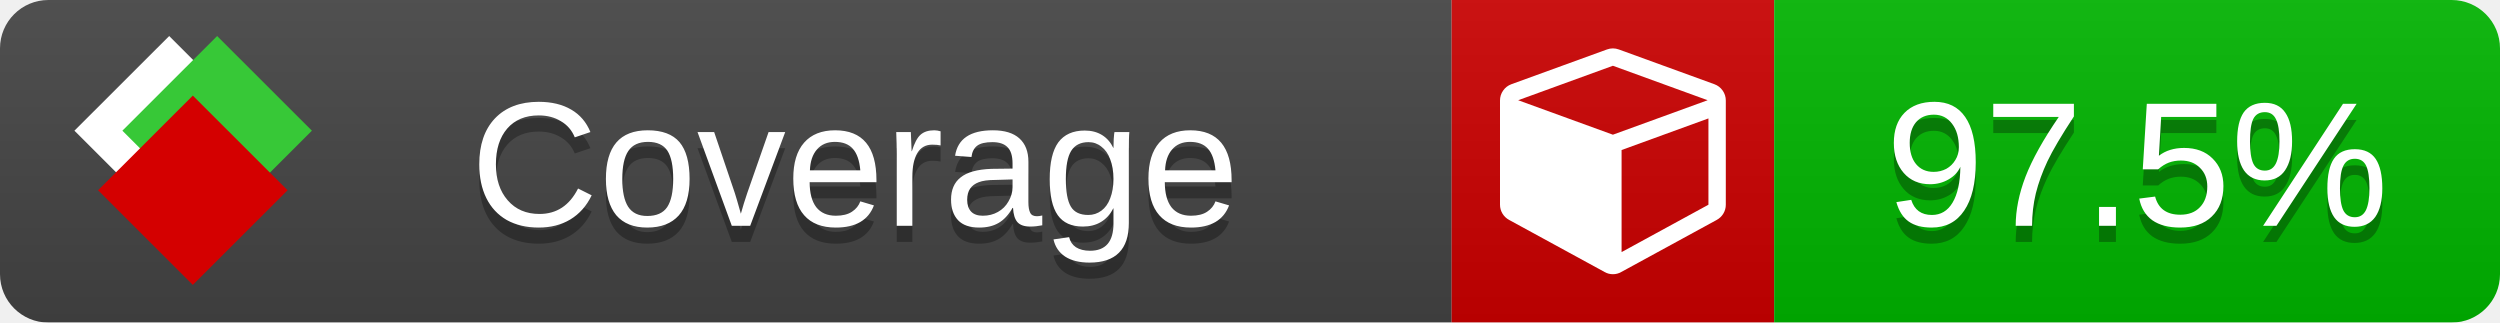
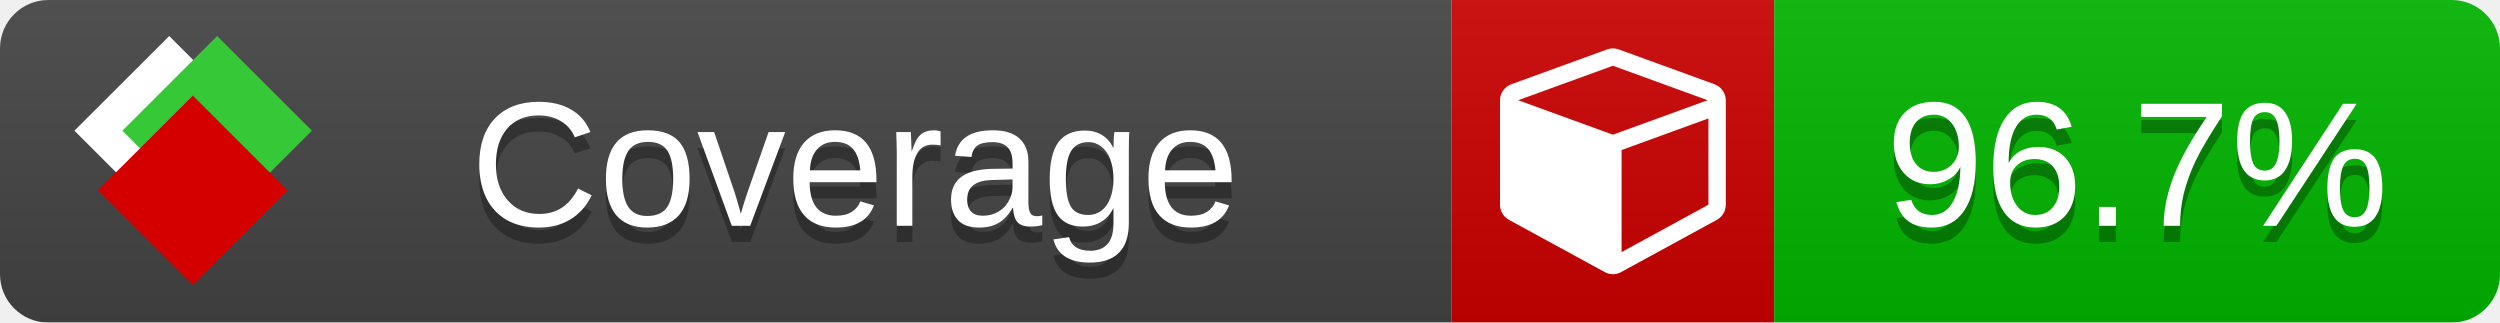
<svg xmlns="http://www.w3.org/2000/svg" xmlns:xlink="http://www.w3.org/1999/xlink" width="155" height="20">
  <style type="text/css">
          
            @keyframes fade1 {
                0% { visibility: visible; opacity: 1; }
               23% { visibility: visible; opacity: 1; }
               25% { visibility: hidden; opacity: 0; }
               48% { visibility: hidden; opacity: 0; }
               50% { visibility: hidden; opacity: 0; }
               73% { visibility: hidden; opacity: 0; }
               75% { visibility: hidden; opacity: 0; }
               98% { visibility: hidden; opacity: 0; }
              100% { visibility: visible; opacity: 1; }
            }
            @keyframes fade2 {
                0% { visibility: hidden; opacity: 0; }
               23% { visibility: hidden; opacity: 0; }
               25% { visibility: visible; opacity: 1; }
               48% { visibility: visible; opacity: 1; }
               50% { visibility: hidden; opacity: 0; }
               73% { visibility: hidden; opacity: 0; }
               75% { visibility: hidden; opacity: 0; }
               98% { visibility: hidden; opacity: 0; }
              100% { visibility: hidden; opacity: 0; }
            }
            @keyframes fade3 {
                0% { visibility: hidden; opacity: 0; }
               23% { visibility: hidden; opacity: 0; }
               25% { visibility: hidden; opacity: 0; }
               48% { visibility: hidden; opacity: 0; }
               50% { visibility: visible; opacity: 1; }
               73% { visibility: visible; opacity: 1; }
               75% { visibility: hidden; opacity: 0; }
               98% { visibility: hidden; opacity: 0; }
              100% { visibility: hidden; opacity: 0; }
            }
            @keyframes fade4 {
                0% { visibility: hidden; opacity: 0; }
               23% { visibility: hidden; opacity: 0; }
               25% { visibility: hidden; opacity: 0; }
               48% { visibility: hidden; opacity: 0; }
               50% { visibility: hidden; opacity: 0; }
               73% { visibility: hidden; opacity: 0; }
               75% { visibility: visible; opacity: 1; }
               98% { visibility: visible; opacity: 1; }
              100% { visibility: hidden; opacity: 0; }
            }
            .linecoverage {
                animation-duration: 15s;
                animation-name: fade1;
                animation-iteration-count: infinite;
            }
            .branchcoverage {
                animation-duration: 15s;
                animation-name: fade2;
                animation-iteration-count: infinite;
            }
            .methodcoverage {
                animation-duration: 15s;
                animation-name: fade3;
                animation-iteration-count: infinite;
            }
            .fullmethodcoverage {
                animation-duration: 15s;
                animation-name: fade4;
                animation-iteration-count: infinite;
            }
          
    </style>
  <defs>
    <linearGradient id="gradient" x2="0" y2="100%">
      <stop offset="0" stop-color="#bbb" stop-opacity=".1" />
      <stop offset="1" stop-opacity=".1" />
    </linearGradient>
    <linearGradient id="c">
      <stop offset="0" stop-color="#d40000" />
      <stop offset="1" stop-color="#ff2a2a" />
    </linearGradient>
    <linearGradient id="a">
      <stop offset="0" stop-color="#e0e0de" />
      <stop offset="1" stop-color="#fff" />
    </linearGradient>
    <linearGradient id="b">
      <stop offset="0" stop-color="#37c837" />
      <stop offset="1" stop-color="#217821" />
    </linearGradient>
    <linearGradient xlink:href="#a" id="e" x1="106.44" x2="69.96" y1="-11.96" y2="-46.84" gradientTransform="matrix(-.8426 -.00045 -.00045 -.8426 -94.27 -75.82)" gradientUnits="userSpaceOnUse" />
    <linearGradient xlink:href="#b" id="f" x1="56.19" x2="77.97" y1="-23.45" y2="10.62" gradientTransform="matrix(.8426 .00045 .00045 .8426 94.27 75.82)" gradientUnits="userSpaceOnUse" />
    <linearGradient xlink:href="#c" id="g" x1="79.98" x2="132.9" y1="10.79" y2="10.79" gradientTransform="matrix(.8426 .00045 .00045 .8426 94.27 75.82)" gradientUnits="userSpaceOnUse" />
    <mask id="mask">
      <rect width="155" height="20" rx="3" fill="#fff" />
    </mask>
    <g id="icon" transform="matrix(.04486 0 0 .04481 -.48 -.63)">
      <rect width="52.92" height="52.92" x="-109.72" y="-27.13" fill="url(#e)" transform="rotate(-135)" />
      <rect width="52.92" height="52.92" x="70.19" y="-39.18" fill="url(#f)" transform="rotate(45)" />
      <rect width="52.92" height="52.92" x="80.05" y="-15.74" fill="url(#g)" transform="rotate(45)" />
    </g>
  </defs>
  <g mask="url(#mask)">
    <rect x="0" y="0" width="90" height="20" fill="#444" />
    <rect x="90" y="0" width="20" height="20" fill="#c00" />
    <rect x="110" y="0" width="45" height="20" fill="#00B600" />
    <rect x="0" y="0" width="155" height="20" fill="url(#gradient)" />
  </g>
  <g>
    <path class="" fill="#fff" d="m 100.538,15.629 5.385,-2.936 v -5.351 l -5.385,1.96 z M 100,8.351 105.873,6.214 100,4.077 94.127,6.214 Z m 7,-2.12 v 6.462 q 0,0.294 -0.151,0.547 -0.151,0.252 -0.412,0.395 l -5.923,3.231 q -0.236,0.135 -0.513,0.135 -0.278,0 -0.513,-0.135 l -5.923,-3.231 Q 93.303,13.492 93.151,13.239 93,12.987 93,12.692 v -6.462 q 0,-0.337 0.194,-0.614 0.194,-0.278 0.513,-0.395 l 5.923,-2.154 q 0.185,-0.067 0.37,-0.067 0.185,0 0.37,0.067 l 5.923,2.154 q 0.32,0.118 0.513,0.395 Q 107,5.894 107,6.231 Z" />
  </g>
  <g fill="#fff" text-anchor="middle" font-family="Verdana,Arial,Geneva,sans-serif" font-size="11">
    <a xlink:href="https://github.com/danielpalme/ReportGenerator" target="_top">
      <use xlink:href="#icon" transform="translate(3,1) scale(3.5)" />
    </a>
    <text x="53" y="15" fill="#010101" fill-opacity=".3">Coverage</text>
    <text x="53" y="14" fill="#fff">Coverage</text>
-     <text class="" x="132.5" y="15" fill="#010101" fill-opacity=".3">97.5%</text>
-     <text class="" x="132.5" y="14">97.5%</text>
+     <text class="" x="132.5" y="15" fill="#010101" fill-opacity=".3">96.7%</text>
+     <text class="" x="132.5" y="14">96.7%</text>
  </g>
  <g>
    <rect class="" x="90" y="0" width="65" height="20" fill-opacity="0" />
  </g>
</svg>
